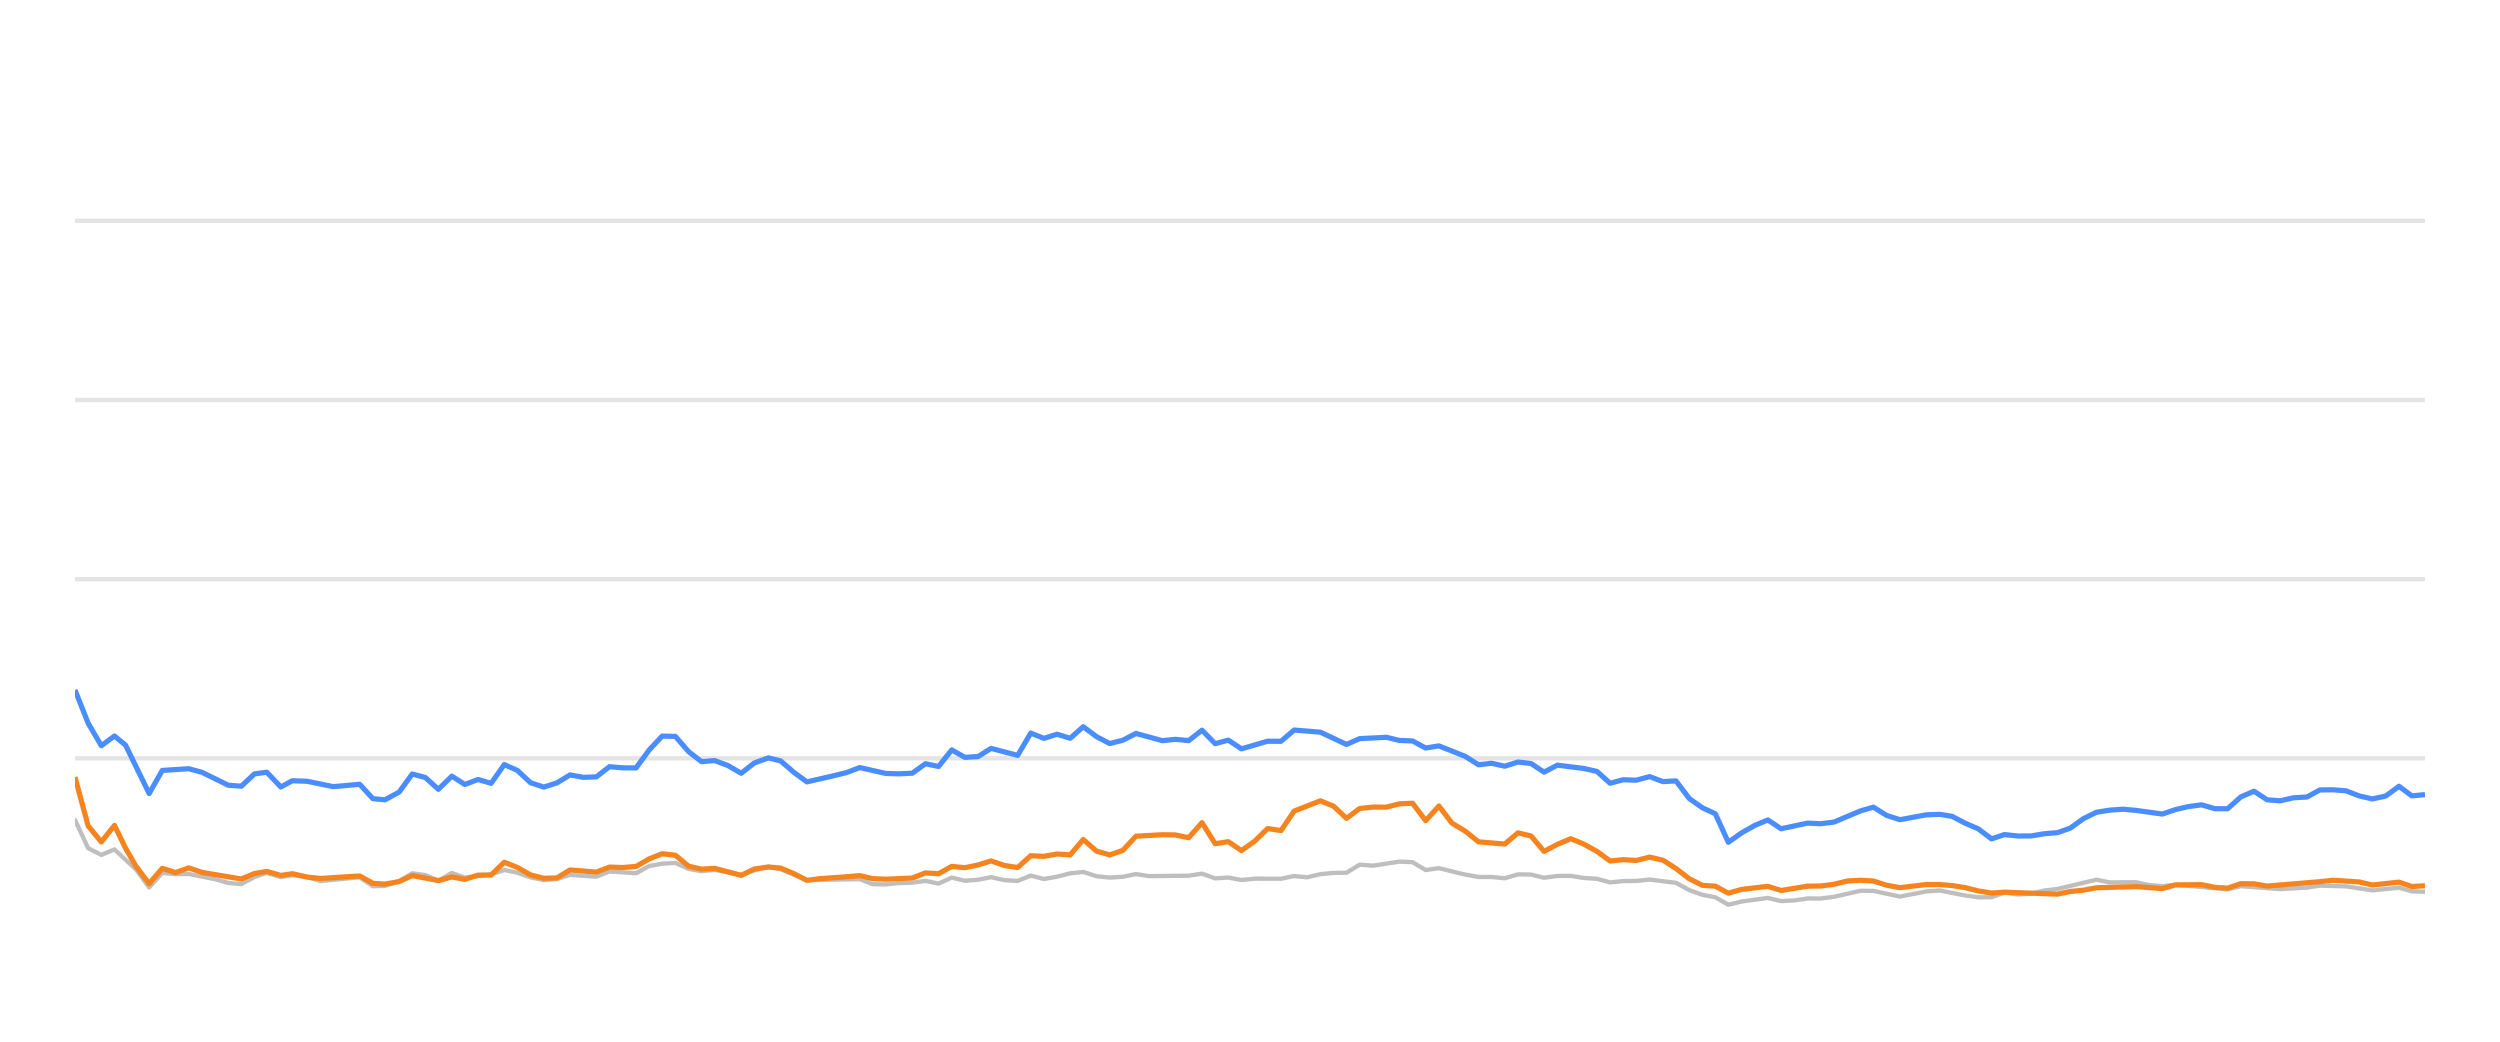
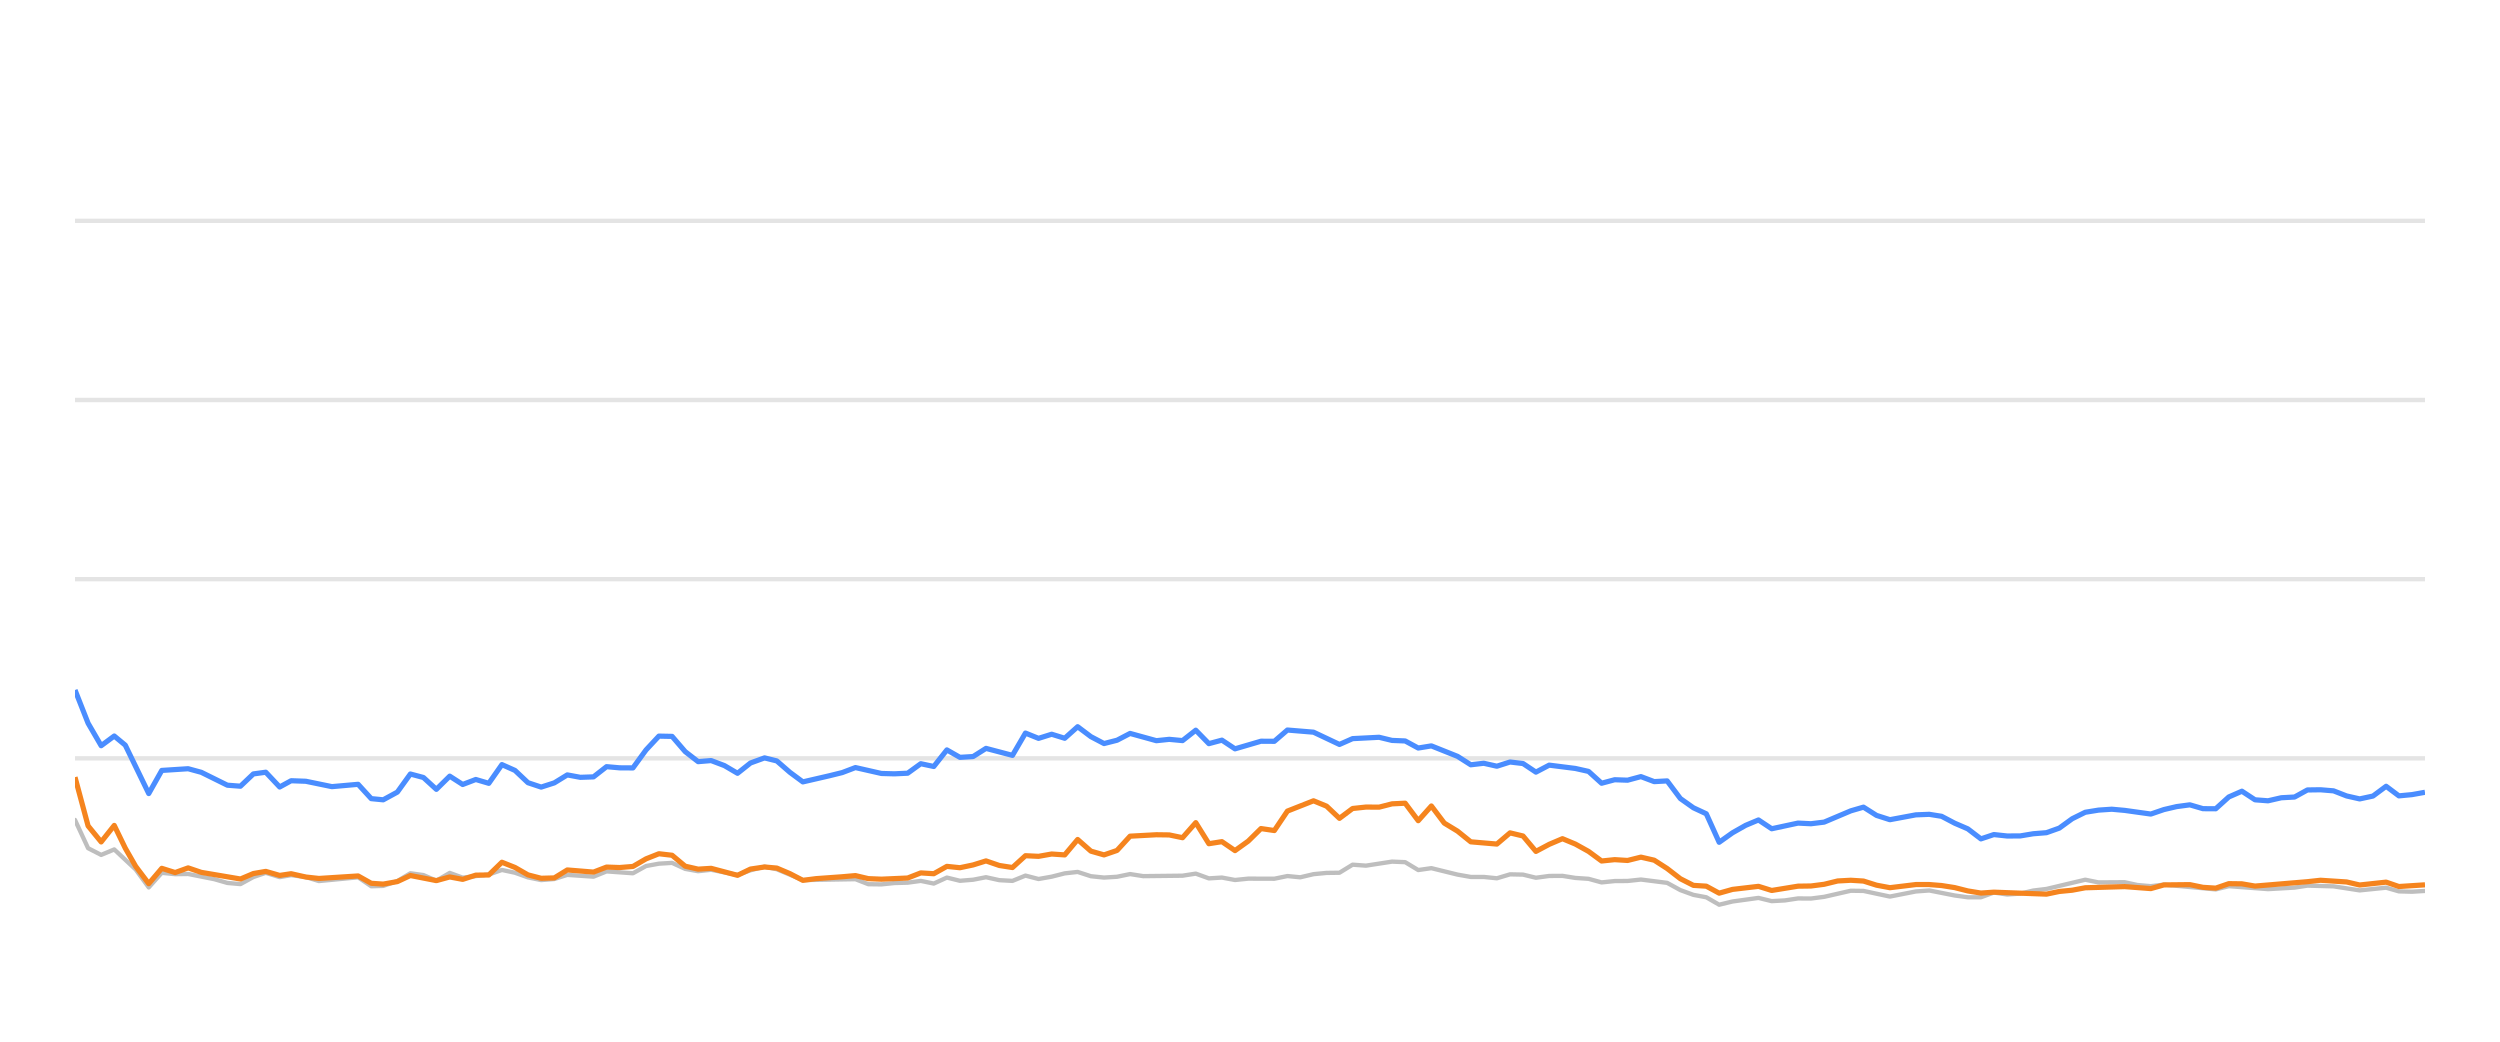
<svg xmlns="http://www.w3.org/2000/svg" width="288pt" height="120pt" viewBox="0 0 288 120" version="1.1">
  <defs>
    <style type="text/css">*{stroke-linejoin: round; stroke-linecap: butt}</style>
  </defs>
  <g id="figure_1">
    <g id="patch_1">
      <path d="M 0 120  L 288 120  L 288 0  L 0 0  L 0 120  z " style="fill: none; opacity: 0" />
    </g>
    <g id="axes_1">
      <g id="patch_2">
        <path d="M 8.64 108  L 279.36 108  L 279.36 4.8  L 8.64 4.8  L 8.64 108  z " style="fill: none" />
      </g>
      <g id="matplotlib.axis_1" />
      <g id="matplotlib.axis_2" />
      <g id="line2d_1">
-         <path d="M 8.64 87.36  L 279.36 87.36  " clip-path="url(#pcdafb18784)" style="fill: none; stroke: #b2b2b2; stroke-opacity: 0.35; stroke-width: 0.5; stroke-linecap: square" />
+         <path d="M 8.64 87.36  L 279.36 87.36  " clip-path="url(#p840ccf701d)" style="fill: none; stroke: #b2b2b2; stroke-opacity: 0.35; stroke-width: 0.5; stroke-linecap: square" />
      </g>
      <g id="line2d_2">
-         <path d="M 8.64 66.72  L 279.36 66.72  " clip-path="url(#pcdafb18784)" style="fill: none; stroke: #b2b2b2; stroke-opacity: 0.35; stroke-width: 0.5; stroke-linecap: square" />
+         <path d="M 8.64 66.72  L 279.36 66.72  " clip-path="url(#p840ccf701d)" style="fill: none; stroke: #b2b2b2; stroke-opacity: 0.35; stroke-width: 0.5; stroke-linecap: square" />
      </g>
      <g id="line2d_3">
-         <path d="M 8.64 46.08  L 279.36 46.08  " clip-path="url(#pcdafb18784)" style="fill: none; stroke: #b2b2b2; stroke-opacity: 0.35; stroke-width: 0.5; stroke-linecap: square" />
+         <path d="M 8.64 46.08  L 279.36 46.08  " clip-path="url(#p840ccf701d)" style="fill: none; stroke: #b2b2b2; stroke-opacity: 0.35; stroke-width: 0.5; stroke-linecap: square" />
      </g>
      <g id="line2d_4">
-         <path d="M 8.64 25.44  L 279.36 25.44  " clip-path="url(#pcdafb18784)" style="fill: none; stroke: #b2b2b2; stroke-opacity: 0.35; stroke-width: 0.5; stroke-linecap: square" />
+         <path d="M 8.64 25.44  L 279.36 25.44  " clip-path="url(#p840ccf701d)" style="fill: none; stroke: #b2b2b2; stroke-opacity: 0.35; stroke-width: 0.5; stroke-linecap: square" />
      </g>
      <g id="line2d_5">
-         <path d="M 8.64 94.46  L 10.155 97.711  L 11.671 98.485  L 13.186 97.855  L 15.669 100.167  L 17.184 102.231  L 18.692 100.549  L 20.242 100.704  L 21.745 100.683  L 24.781 101.282  L 26.291 101.715  L 27.806 101.849  L 29.303 101.034  L 30.738 100.549  L 32.35 101.044  L 33.675 100.817  L 35.379 101.034  L 36.892 101.498  L 41.437 101.065  L 42.957 102.097  L 44.344 102.056  L 45.982 101.498  L 47.49 100.601  L 49.003 100.807  L 50.5 101.457  L 52.05 100.559  L 53.549 101.106  L 56.575 100.745  L 58.093 100.219  L 59.608 100.539  L 61.112 101.075  L 62.641 101.385  L 64.161 101.261  L 65.667 100.786  L 68.703 100.993  L 70.215 100.384  L 73.272 100.601  L 74.792 99.765  L 76.281 99.496  L 77.808 99.403  L 79.323 100.095  L 80.824 100.363  L 82.33 100.198  L 85.387 100.797  L 86.888 100.26  L 88.516 99.837  L 89.937 100.136  L 92.955 101.385  L 99.044 101.282  L 100.54 101.86  L 102.057 101.88  L 103.559 101.725  L 105.097 101.684  L 106.616 101.478  L 108.122 101.787  L 109.639 101.096  L 111.149 101.467  L 112.678 101.344  L 114.171 101.055  L 115.713 101.395  L 117.236 101.478  L 118.742 100.869  L 120.256 101.261  L 121.778 100.993  L 123.29 100.611  L 124.788 100.446  L 126.323 100.941  L 127.842 101.096  L 129.351 101.003  L 130.862 100.693  L 132.383 100.931  L 136.938 100.879  L 138.47 100.642  L 139.988 101.189  L 141.499 101.096  L 143.017 101.375  L 144.549 101.22  L 147.572 101.23  L 149.086 100.92  L 150.568 101.065  L 152.11 100.704  L 153.626 100.559  L 155.116 100.539  L 156.637 99.61  L 158.182 99.723  L 161.204 99.259  L 162.726 99.321  L 164.24 100.229  L 165.763 100.012  L 168.796 100.755  L 170.326 101.024  L 171.831 101.024  L 173.351 101.178  L 174.875 100.724  L 176.379 100.755  L 177.873 101.117  L 179.413 100.91  L 180.948 100.9  L 182.44 101.137  L 183.971 101.24  L 185.481 101.653  L 186.998 101.498  L 188.491 101.488  L 190.037 101.323  L 193.075 101.705  L 194.608 102.541  L 196.118 103.088  L 197.608 103.366  L 199.1 104.223  L 200.648 103.851  L 203.656 103.439  L 205.187 103.81  L 206.711 103.728  L 208.232 103.5  L 209.737 103.511  L 211.263 103.315  L 214.352 102.613  L 215.819 102.634  L 218.878 103.284  L 221.88 102.696  L 223.439 102.582  L 226.385 103.16  L 227.899 103.366  L 229.423 103.366  L 230.919 102.819  L 232.463 103.046  L 233.99 102.943  L 235.475 102.592  L 237.013 102.407  L 241.509 101.344  L 243.047 101.653  L 246.069 101.633  L 247.543 101.952  L 249.104 102.087  L 250.616 101.911  L 256.623 102.458  L 258.139 102.087  L 262.681 102.427  L 265.755 102.252  L 267.243 102.025  L 270.272 102.107  L 273.298 102.572  L 276.362 102.262  L 277.841 102.685  L 279.36 102.726  L 279.36 102.726  " clip-path="url(#pcdafb18784)" style="fill: none; stroke: #bebebe; stroke-width: 0.5; stroke-linecap: round" />
+         <path d="M 8.64 94.46  L 10.147 97.711  L 11.654 98.485  L 13.161 97.855  L 15.63 100.167  L 17.136 102.231  L 18.637 100.549  L 20.178 100.704  L 21.673 100.683  L 24.692 101.282  L 26.193 101.715  L 27.7 101.849  L 29.188 101.034  L 30.616 100.549  L 32.219 101.044  L 33.537 100.817  L 35.231 101.034  L 36.736 101.498  L 41.256 101.065  L 42.767 102.097  L 44.147 102.056  L 45.775 101.498  L 47.275 100.601  L 48.78 100.807  L 50.269 101.457  L 51.81 100.559  L 53.301 101.106  L 56.31 100.745  L 57.82 100.219  L 59.326 100.539  L 60.821 101.075  L 62.343 101.385  L 63.854 101.261  L 65.352 100.786  L 68.371 100.993  L 69.875 100.384  L 72.915 100.601  L 74.426 99.765  L 75.907 99.496  L 77.425 99.403  L 78.933 100.095  L 80.425 100.363  L 81.923 100.198  L 84.963 100.797  L 86.456 100.26  L 88.075 99.837  L 89.488 100.136  L 92.489 101.385  L 98.545 101.282  L 100.032 101.86  L 101.54 101.88  L 103.034 101.725  L 104.564 101.684  L 106.075 101.478  L 107.572 101.787  L 109.081 101.096  L 110.583 101.467  L 112.103 101.344  L 113.587 101.055  L 115.121 101.395  L 116.636 101.478  L 118.133 100.869  L 119.639 101.261  L 121.152 100.993  L 122.656 100.611  L 124.146 100.446  L 125.673 100.941  L 127.184 101.096  L 128.684 101.003  L 130.186 100.693  L 131.699 100.931  L 136.229 100.879  L 137.752 100.642  L 139.262 101.189  L 140.765 101.096  L 142.274 101.375  L 143.798 101.22  L 146.804 101.23  L 148.31 100.92  L 149.784 101.065  L 151.317 100.704  L 152.824 100.559  L 154.306 100.539  L 155.819 99.61  L 157.356 99.723  L 160.361 99.259  L 161.875 99.321  L 163.38 100.229  L 164.894 100.012  L 167.911 100.755  L 169.433 101.024  L 170.929 101.024  L 172.441 101.178  L 173.956 100.724  L 175.452 100.755  L 176.938 101.117  L 178.469 100.91  L 179.995 100.9  L 181.48 101.137  L 183.002 101.24  L 184.504 101.653  L 186.012 101.498  L 187.497 101.488  L 189.035 101.323  L 192.056 101.705  L 193.58 102.541  L 195.081 103.088  L 196.564 103.366  L 198.047 104.223  L 199.587 103.851  L 202.578 103.439  L 204.101 103.81  L 205.616 103.728  L 207.129 103.5  L 208.625 103.511  L 210.143 103.315  L 213.215 102.613  L 214.674 102.634  L 217.716 103.284  L 220.701 102.696  L 222.252 102.582  L 225.181 103.16  L 226.688 103.366  L 228.202 103.366  L 229.691 102.819  L 231.226 103.046  L 232.744 102.943  L 234.222 102.592  L 235.751 102.407  L 240.222 101.344  L 241.751 101.653  L 244.757 101.633  L 246.223 101.952  L 247.775 102.087  L 249.279 101.911  L 255.253 102.458  L 256.76 102.087  L 261.277 102.427  L 264.334 102.252  L 265.813 102.025  L 268.826 102.107  L 271.835 102.572  L 274.882 102.262  L 276.353 102.685  L 277.864 102.726  L 279.36 102.634  L 279.36 102.634  " clip-path="url(#p840ccf701d)" style="fill: none; stroke: #bebebe; stroke-width: 0.5; stroke-linecap: round" />
      </g>
      <g id="line2d_6">
-         <path d="M 8.64 79.486  L 10.155 83.315  L 11.671 85.905  L 13.186 84.79  L 14.465 85.843  L 17.184 91.416  L 18.692 88.753  L 21.745 88.557  L 23.269 88.97  L 26.291 90.456  L 27.806 90.57  L 29.303 89.156  L 30.738 88.96  L 32.35 90.662  L 33.675 89.94  L 35.379 90.002  L 38.398 90.621  L 41.437 90.353  L 42.957 92.004  L 44.344 92.138  L 45.982 91.251  L 47.49 89.166  L 49.003 89.568  L 50.5 90.931  L 52.05 89.414  L 53.549 90.373  L 55.068 89.796  L 56.575 90.239  L 58.093 88.082  L 59.608 88.753  L 61.112 90.167  L 62.641 90.673  L 64.161 90.188  L 65.667 89.269  L 67.181 89.548  L 68.703 89.496  L 70.215 88.32  L 71.728 88.454  L 73.272 88.464  L 74.792 86.39  L 76.281 84.801  L 77.808 84.832  L 79.323 86.586  L 80.824 87.742  L 82.33 87.618  L 83.868 88.196  L 85.387 89.083  L 86.888 87.897  L 88.516 87.308  L 89.937 87.659  L 91.454 88.97  L 92.955 90.074  L 96.01 89.372  L 97.516 89.001  L 99.044 88.423  L 102.057 89.104  L 103.559 89.145  L 105.097 89.073  L 106.616 87.979  L 108.122 88.299  L 109.639 86.39  L 111.149 87.246  L 112.678 87.154  L 114.171 86.214  L 117.236 87.019  L 118.742 84.45  L 120.256 85.059  L 121.778 84.584  L 123.29 85.048  L 124.788 83.717  L 126.323 84.863  L 127.842 85.657  L 129.351 85.275  L 130.862 84.491  L 133.902 85.327  L 135.399 85.172  L 136.938 85.317  L 138.47 84.12  L 139.988 85.668  L 141.499 85.265  L 143.017 86.266  L 146.026 85.389  L 147.572 85.399  L 149.086 84.099  L 152.11 84.347  L 155.116 85.76  L 156.637 85.09  L 159.71 84.935  L 161.204 85.296  L 162.726 85.358  L 164.24 86.173  L 165.763 85.926  L 168.796 87.133  L 170.326 88.103  L 171.831 87.928  L 173.351 88.268  L 174.875 87.783  L 176.379 87.959  L 177.873 88.949  L 179.413 88.144  L 182.44 88.526  L 183.971 88.867  L 185.481 90.229  L 186.998 89.826  L 188.491 89.878  L 190.037 89.465  L 191.575 90.043  L 193.075 89.961  L 194.608 91.994  L 196.118 93.057  L 197.608 93.748  L 199.1 97.03  L 200.648 95.936  L 202.17 95.079  L 203.656 94.46  L 205.187 95.472  L 208.232 94.821  L 209.737 94.894  L 211.263 94.708  L 214.352 93.408  L 215.819 92.984  L 217.327 93.934  L 218.878 94.429  L 221.88 93.872  L 223.439 93.81  L 224.864 94.037  L 226.385 94.832  L 227.899 95.482  L 229.423 96.638  L 230.919 96.142  L 232.463 96.307  L 233.99 96.297  L 235.475 96.049  L 237.013 95.926  L 238.502 95.399  L 240 94.316  L 241.509 93.573  L 243.047 93.325  L 244.576 93.222  L 246.069 93.356  L 249.104 93.779  L 250.616 93.263  L 252.087 92.922  L 253.624 92.716  L 255.143 93.16  L 256.623 93.17  L 258.139 91.808  L 259.658 91.147  L 261.173 92.138  L 262.681 92.252  L 264.219 91.901  L 265.755 91.818  L 267.243 91.003  L 268.759 90.982  L 270.272 91.106  L 271.787 91.694  L 273.298 92.035  L 274.838 91.705  L 276.362 90.58  L 277.841 91.684  L 279.36 91.54  L 279.36 91.54  " clip-path="url(#pcdafb18784)" style="fill: none; stroke: #4a8dff; stroke-width: 0.6" />
+         <path d="M 8.64 79.486  L 10.147 83.315  L 11.654 85.905  L 13.161 84.79  L 14.433 85.843  L 17.136 91.416  L 18.637 88.753  L 21.673 88.557  L 23.188 88.97  L 26.193 90.456  L 27.7 90.57  L 29.188 89.156  L 30.616 88.96  L 32.219 90.662  L 33.537 89.94  L 35.231 90.002  L 38.234 90.621  L 41.256 90.353  L 42.767 92.004  L 44.147 92.138  L 45.775 91.251  L 47.275 89.166  L 48.78 89.568  L 50.269 90.931  L 51.81 89.414  L 53.301 90.373  L 54.811 89.796  L 56.31 90.239  L 57.82 88.082  L 59.326 88.753  L 60.821 90.167  L 62.343 90.673  L 63.854 90.188  L 65.352 89.269  L 66.858 89.548  L 68.371 89.496  L 69.875 88.32  L 71.38 88.454  L 72.915 88.464  L 74.426 86.39  L 75.907 84.801  L 77.425 84.832  L 78.933 86.586  L 80.425 87.742  L 81.923 87.618  L 83.452 88.196  L 84.963 89.083  L 86.456 87.897  L 88.075 87.308  L 89.488 87.659  L 90.996 88.97  L 92.489 90.074  L 95.527 89.372  L 97.025 89.001  L 98.545 88.423  L 101.54 89.104  L 103.034 89.145  L 104.564 89.073  L 106.075 87.979  L 107.572 88.299  L 109.081 86.39  L 110.583 87.246  L 112.103 87.154  L 113.587 86.214  L 116.636 87.019  L 118.133 84.45  L 119.639 85.059  L 121.152 84.584  L 122.656 85.048  L 124.146 83.717  L 125.673 84.863  L 127.184 85.657  L 128.684 85.275  L 130.186 84.491  L 133.21 85.327  L 134.699 85.172  L 136.229 85.317  L 137.752 84.12  L 139.262 85.668  L 140.765 85.265  L 142.274 86.266  L 145.266 85.389  L 146.804 85.399  L 148.31 84.099  L 151.317 84.347  L 154.306 85.76  L 155.819 85.09  L 158.875 84.935  L 160.361 85.296  L 161.875 85.358  L 163.38 86.173  L 164.894 85.926  L 167.911 87.133  L 169.433 88.103  L 170.929 87.928  L 172.441 88.268  L 173.956 87.783  L 175.452 87.959  L 176.938 88.949  L 178.469 88.144  L 181.48 88.526  L 183.002 88.867  L 184.504 90.229  L 186.012 89.826  L 187.497 89.878  L 189.035 89.465  L 190.564 90.043  L 192.056 89.961  L 193.58 91.994  L 195.081 93.057  L 196.564 93.748  L 198.047 97.03  L 199.587 95.936  L 201.1 95.079  L 202.578 94.46  L 204.101 95.472  L 207.129 94.821  L 208.625 94.894  L 210.143 94.708  L 213.215 93.408  L 214.674 92.984  L 216.174 93.934  L 217.716 94.429  L 220.701 93.872  L 222.252 93.81  L 223.669 94.037  L 225.181 94.832  L 226.688 95.482  L 228.202 96.638  L 229.691 96.142  L 231.226 96.307  L 232.744 96.297  L 234.222 96.049  L 235.751 95.926  L 237.231 95.399  L 238.722 94.316  L 240.222 93.573  L 241.751 93.325  L 243.272 93.222  L 244.757 93.356  L 247.775 93.779  L 249.279 93.263  L 250.741 92.922  L 252.27 92.716  L 253.781 93.16  L 255.253 93.17  L 256.76 91.808  L 258.27 91.147  L 259.778 92.138  L 261.277 92.252  L 262.807 91.901  L 264.334 91.818  L 265.813 91.003  L 267.321 90.982  L 268.826 91.106  L 270.332 91.694  L 271.835 92.035  L 273.367 91.705  L 274.882 90.58  L 276.353 91.684  L 277.864 91.54  L 279.36 91.271  L 279.36 91.271  " clip-path="url(#p840ccf701d)" style="fill: none; stroke: #4a8dff; stroke-width: 0.6" />
      </g>
      <g id="line2d_7">
-         <path d="M 8.64 89.527  L 10.155 95.141  L 11.671 96.989  L 13.186 95.09  L 14.465 97.711  L 15.669 99.806  L 17.184 101.798  L 18.692 100.033  L 20.242 100.518  L 21.745 99.981  L 23.269 100.497  L 27.806 101.261  L 29.303 100.632  L 30.738 100.384  L 32.35 100.848  L 33.675 100.652  L 35.379 101.034  L 36.892 101.199  L 41.437 100.91  L 42.957 101.756  L 44.344 101.849  L 45.982 101.56  L 47.49 100.859  L 50.5 101.447  L 52.05 101.024  L 53.549 101.302  L 55.068 100.817  L 56.575 100.797  L 58.093 99.331  L 59.608 99.93  L 61.112 100.786  L 62.641 101.178  L 64.161 101.137  L 65.667 100.219  L 68.703 100.466  L 70.215 99.888  L 71.728 99.94  L 73.272 99.816  L 74.792 98.939  L 76.281 98.351  L 77.808 98.526  L 79.323 99.785  L 80.824 100.126  L 82.33 100.033  L 85.387 100.838  L 86.888 100.116  L 88.516 99.878  L 89.937 100.002  L 91.454 100.642  L 92.955 101.416  L 94.491 101.22  L 97.516 101.003  L 99.044 100.869  L 100.54 101.22  L 102.057 101.282  L 105.097 101.148  L 106.616 100.559  L 108.122 100.652  L 109.639 99.806  L 111.149 99.961  L 112.678 99.641  L 114.171 99.176  L 115.713 99.703  L 117.236 99.94  L 118.742 98.578  L 120.256 98.65  L 121.778 98.382  L 123.29 98.485  L 124.788 96.71  L 126.323 98.052  L 127.842 98.485  L 129.351 97.969  L 130.862 96.328  L 133.902 96.163  L 135.399 96.184  L 136.938 96.504  L 138.47 94.77  L 139.988 97.195  L 141.499 96.958  L 143.017 97.99  L 144.549 96.896  L 146.026 95.451  L 147.572 95.678  L 149.086 93.438  L 152.11 92.252  L 153.626 92.871  L 155.116 94.274  L 156.637 93.139  L 158.182 92.974  L 159.71 92.984  L 161.204 92.603  L 162.726 92.53  L 164.24 94.543  L 165.763 92.85  L 167.259 94.821  L 168.796 95.75  L 170.326 96.978  L 173.351 97.236  L 174.875 95.946  L 176.379 96.307  L 177.873 98.082  L 179.413 97.267  L 180.948 96.617  L 182.44 97.236  L 183.971 98.082  L 185.481 99.187  L 186.998 99.032  L 188.491 99.125  L 190.037 98.743  L 191.575 99.094  L 193.075 100.054  L 194.608 101.23  L 196.118 101.994  L 197.608 102.087  L 199.1 102.892  L 200.648 102.458  L 203.656 102.107  L 205.187 102.582  L 208.232 102.087  L 209.737 102.066  L 211.263 101.87  L 212.828 101.488  L 214.352 101.406  L 215.819 101.498  L 217.327 101.973  L 218.878 102.262  L 221.88 101.901  L 223.439 101.901  L 224.864 102.014  L 226.385 102.252  L 227.899 102.634  L 229.423 102.881  L 230.919 102.778  L 237.013 103.005  L 238.502 102.696  L 240 102.551  L 241.509 102.272  L 246.069 102.138  L 249.104 102.365  L 250.616 101.942  L 253.624 101.911  L 255.143 102.221  L 256.623 102.314  L 258.139 101.798  L 259.658 101.818  L 261.173 102.076  L 267.243 101.571  L 268.759 101.406  L 271.787 101.602  L 273.298 101.952  L 276.362 101.622  L 277.841 102.128  L 279.36 102.035  L 279.36 102.035  " clip-path="url(#pcdafb18784)" style="fill: none; stroke: #f5841e; stroke-width: 0.6" />
+         <path d="M 8.64 89.527  L 10.147 95.141  L 11.654 96.989  L 13.161 95.09  L 14.433 97.711  L 15.63 99.806  L 17.136 101.798  L 18.637 100.033  L 20.178 100.518  L 21.673 99.981  L 23.188 100.497  L 27.7 101.261  L 29.188 100.632  L 30.616 100.384  L 32.219 100.848  L 33.537 100.652  L 35.231 101.034  L 36.736 101.199  L 41.256 100.91  L 42.767 101.756  L 44.147 101.849  L 45.775 101.56  L 47.275 100.859  L 50.269 101.447  L 51.81 101.024  L 53.301 101.302  L 54.811 100.817  L 56.31 100.797  L 57.82 99.331  L 59.326 99.93  L 60.821 100.786  L 62.343 101.178  L 63.854 101.137  L 65.352 100.219  L 68.371 100.466  L 69.875 99.888  L 71.38 99.94  L 72.915 99.816  L 74.426 98.939  L 75.907 98.351  L 77.425 98.526  L 78.933 99.785  L 80.425 100.126  L 81.923 100.033  L 84.963 100.838  L 86.456 100.116  L 88.075 99.878  L 89.488 100.002  L 90.996 100.642  L 92.489 101.416  L 94.016 101.22  L 97.025 101.003  L 98.545 100.869  L 100.032 101.22  L 101.54 101.282  L 104.564 101.148  L 106.075 100.559  L 107.572 100.652  L 109.081 99.806  L 110.583 99.961  L 112.103 99.641  L 113.587 99.176  L 115.121 99.703  L 116.636 99.94  L 118.133 98.578  L 119.639 98.65  L 121.152 98.382  L 122.656 98.485  L 124.146 96.71  L 125.673 98.052  L 127.184 98.485  L 128.684 97.969  L 130.186 96.328  L 133.21 96.163  L 134.699 96.184  L 136.229 96.504  L 137.752 94.77  L 139.262 97.195  L 140.765 96.958  L 142.274 97.99  L 143.798 96.896  L 145.266 95.451  L 146.804 95.678  L 148.31 93.438  L 151.317 92.252  L 152.824 92.871  L 154.306 94.274  L 155.819 93.139  L 157.356 92.974  L 158.875 92.984  L 160.361 92.603  L 161.875 92.53  L 163.38 94.543  L 164.894 92.85  L 166.382 94.821  L 167.911 95.75  L 169.433 96.978  L 172.441 97.236  L 173.956 95.946  L 175.452 96.307  L 176.938 98.082  L 178.469 97.267  L 179.995 96.617  L 181.48 97.236  L 183.002 98.082  L 184.504 99.187  L 186.012 99.032  L 187.497 99.125  L 189.035 98.743  L 190.564 99.094  L 192.056 100.054  L 193.58 101.23  L 195.081 101.994  L 196.564 102.087  L 198.047 102.892  L 199.587 102.458  L 202.578 102.107  L 204.101 102.582  L 207.129 102.087  L 208.625 102.066  L 210.143 101.87  L 211.7 101.488  L 213.215 101.406  L 214.674 101.498  L 216.174 101.973  L 217.716 102.262  L 220.701 101.901  L 222.252 101.901  L 223.669 102.014  L 225.181 102.252  L 226.688 102.634  L 228.202 102.881  L 229.691 102.778  L 235.751 103.005  L 237.231 102.696  L 238.722 102.551  L 240.222 102.272  L 244.757 102.138  L 247.775 102.365  L 249.279 101.942  L 252.27 101.911  L 253.781 102.221  L 255.253 102.314  L 256.76 101.798  L 258.27 101.818  L 259.778 102.076  L 265.813 101.571  L 267.321 101.406  L 270.332 101.602  L 271.835 101.952  L 274.882 101.622  L 276.353 102.128  L 279.36 101.932  L 279.36 101.932  " clip-path="url(#p840ccf701d)" style="fill: none; stroke: #f5841e; stroke-width: 0.6" />
      </g>
    </g>
  </g>
  <defs>
-     <clipPath id="pcdafb18784">
+     <clipPath id="p840ccf701d">
      <rect x="8.64" y="4.8" width="270.72" height="103.2" />
    </clipPath>
  </defs>
</svg>
